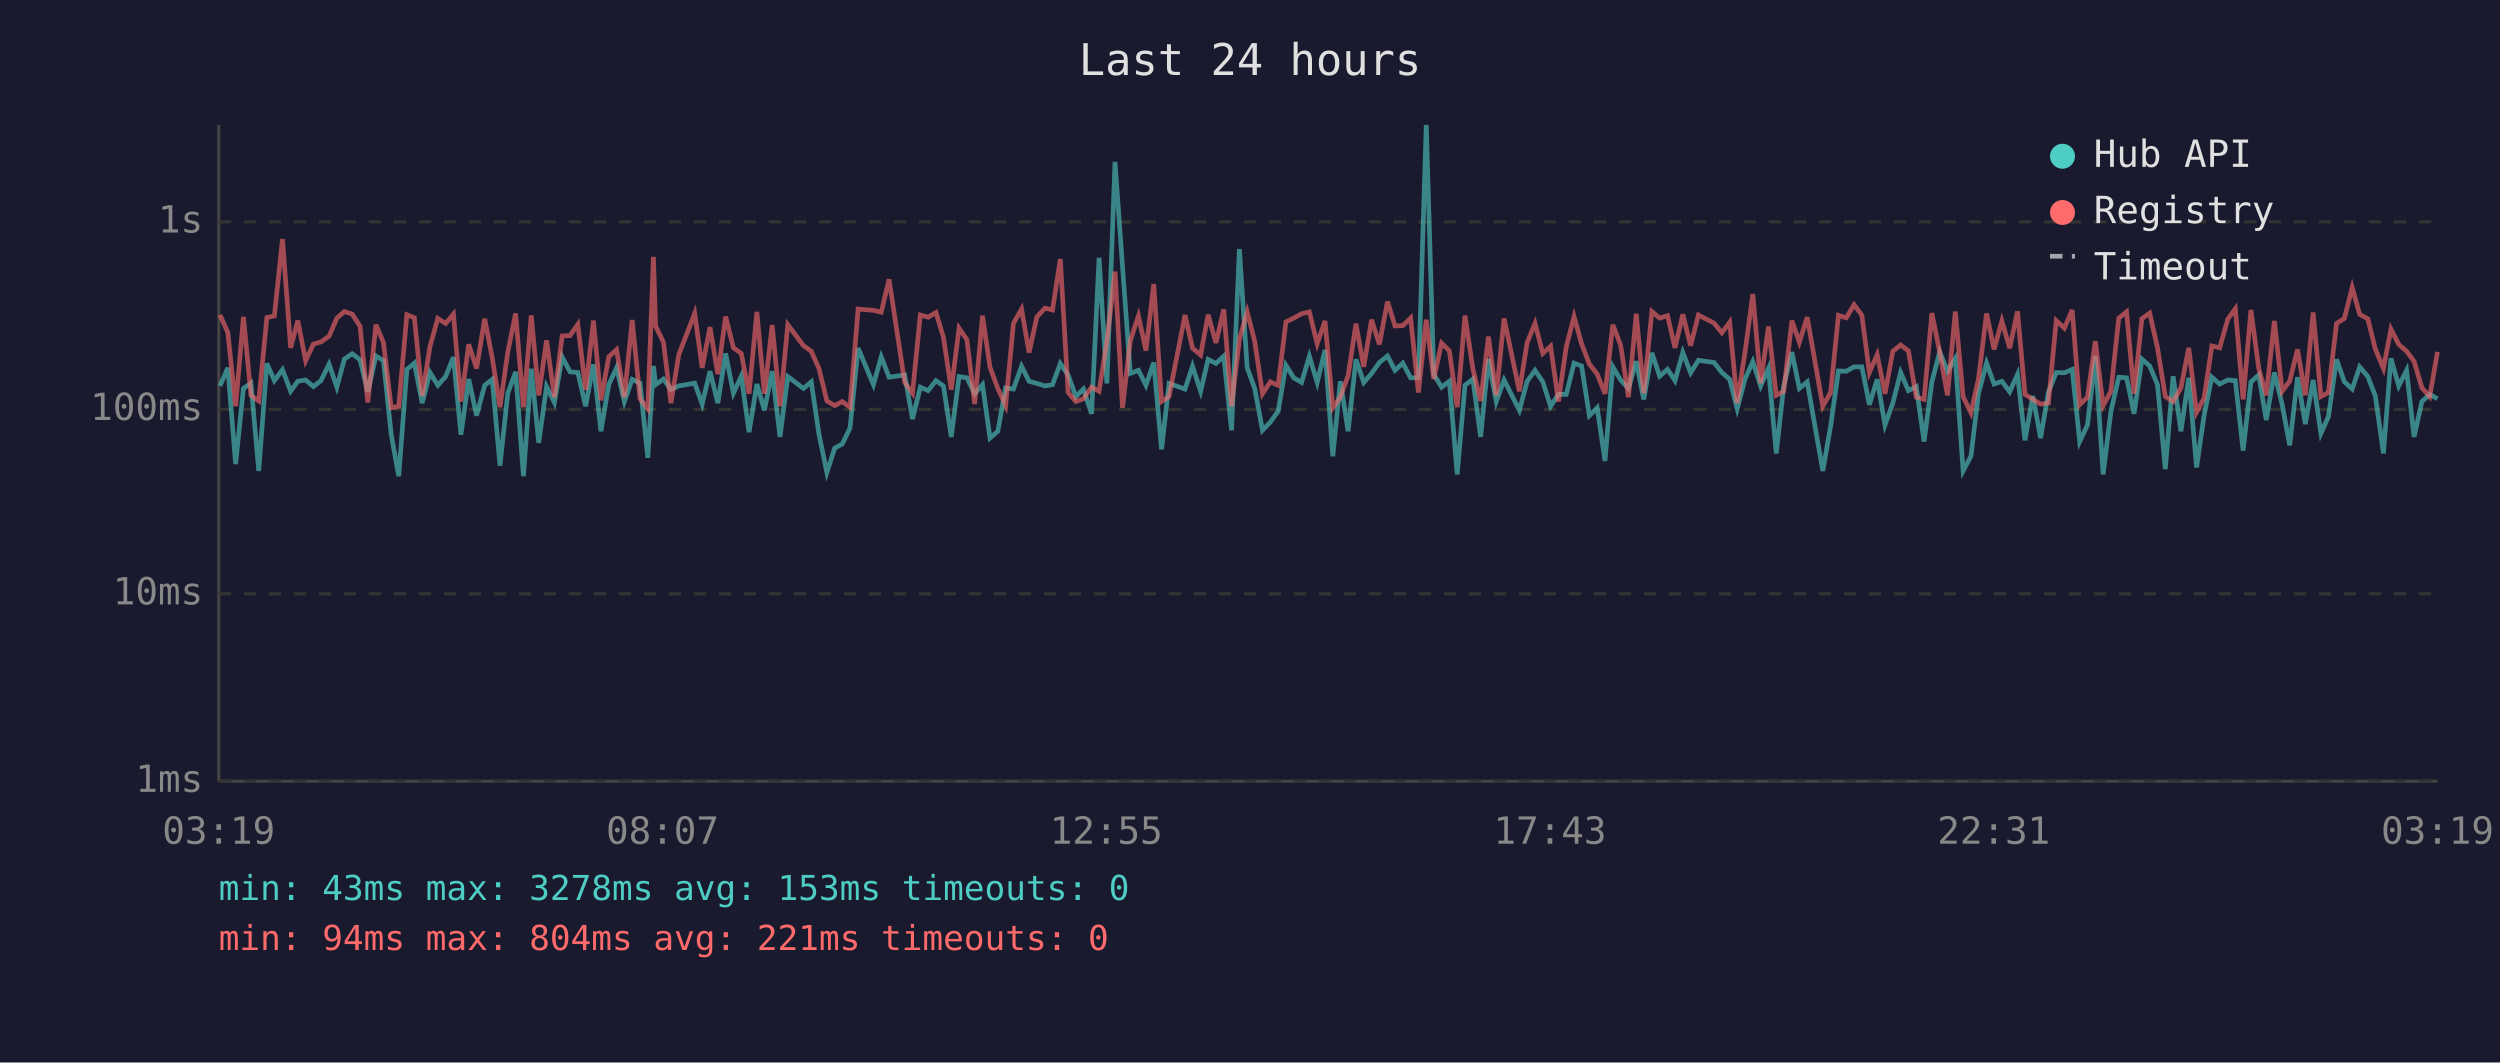
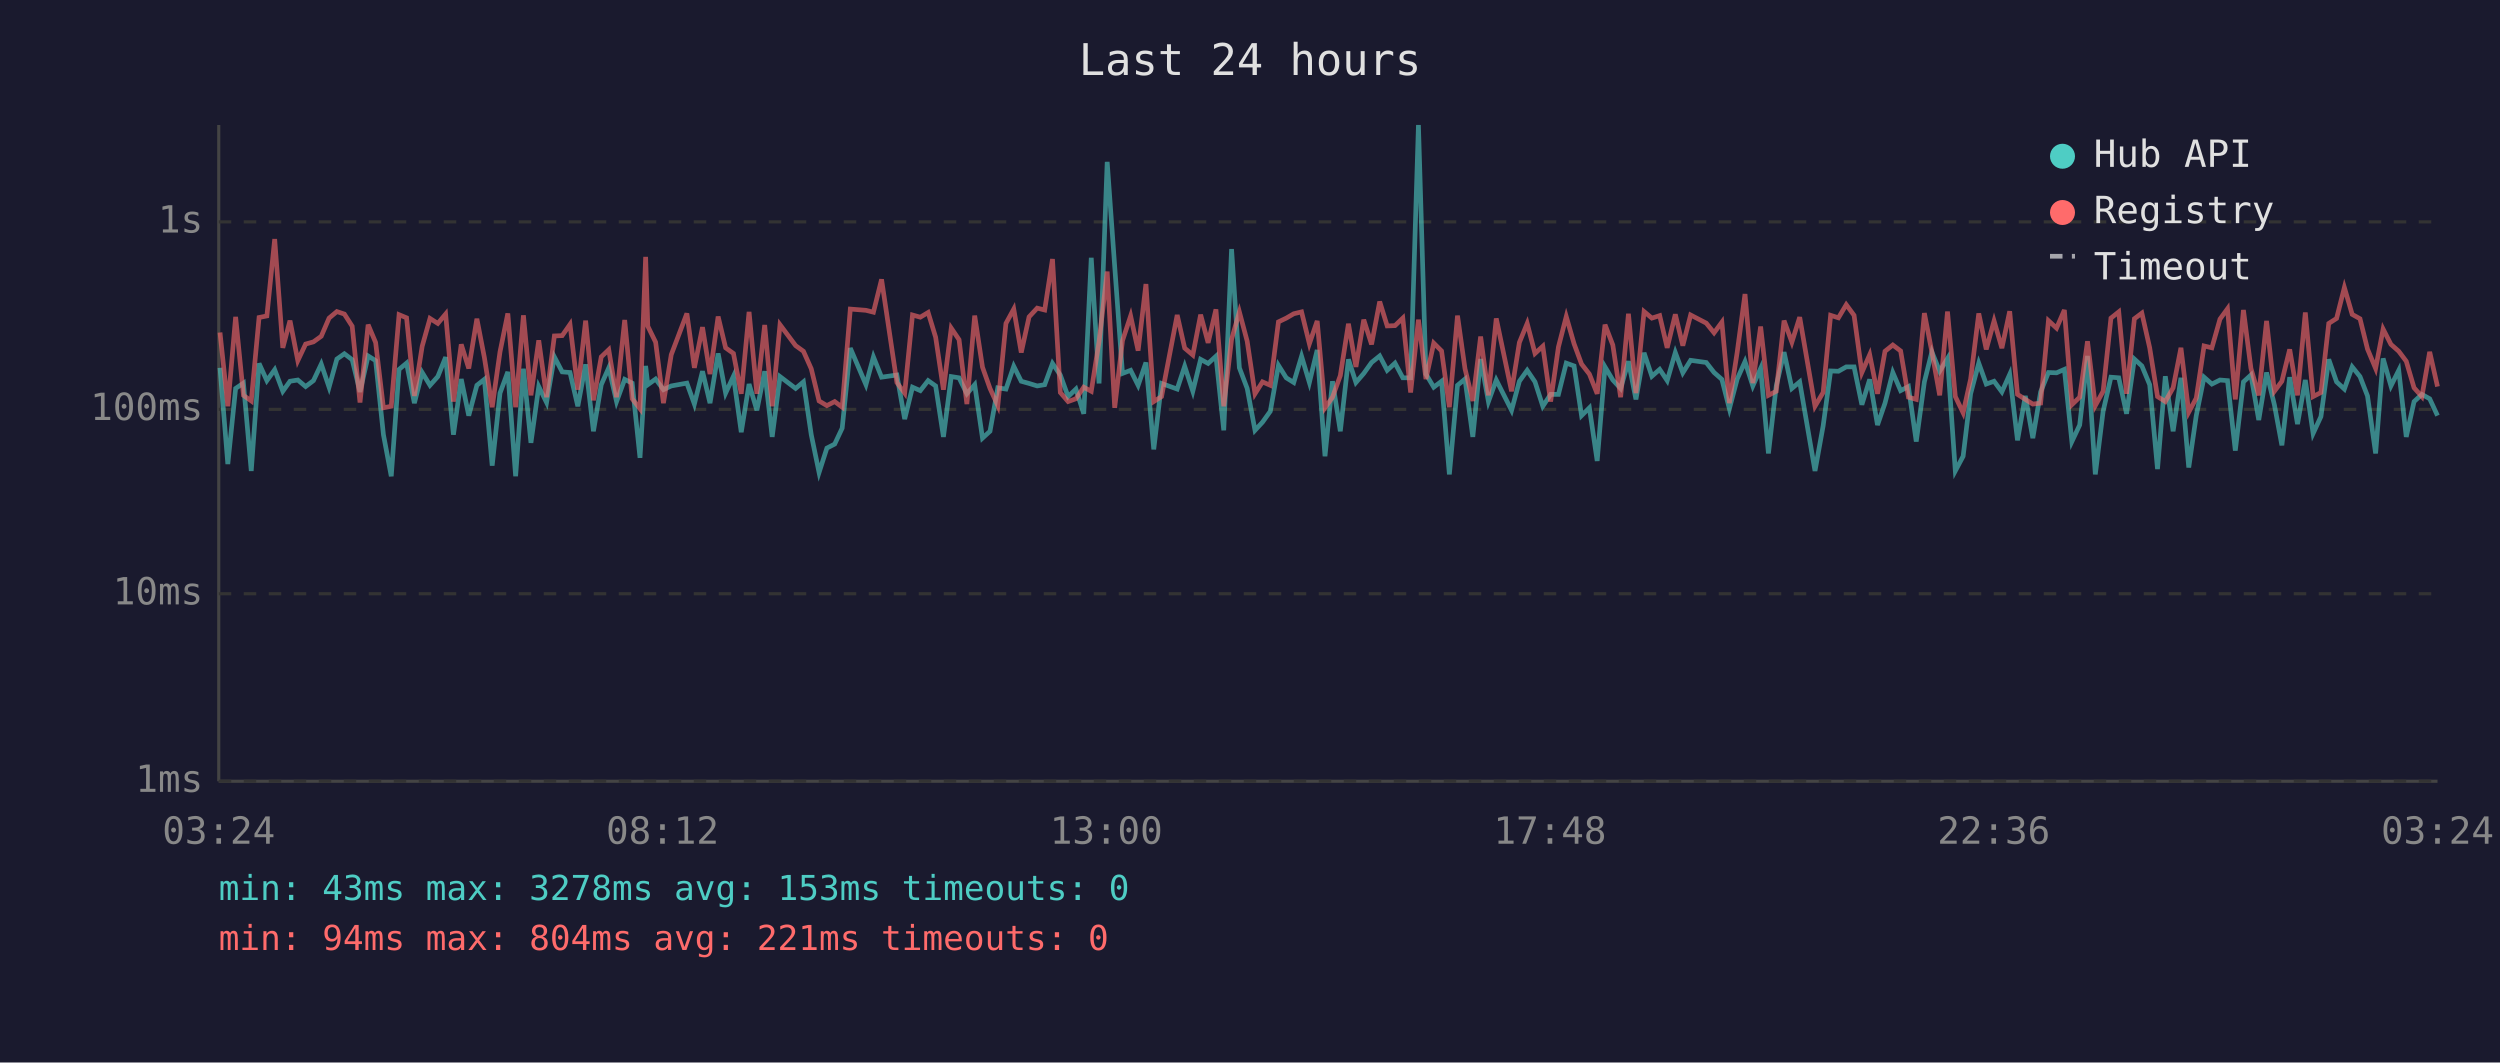
<svg xmlns="http://www.w3.org/2000/svg" viewBox="0 0 800 340" font-family="monospace" font-size="12">
  <rect width="800" height="340" fill="#1a1a2e" />
  <text x="400" y="24" fill="#e0e0e0" font-size="14" text-anchor="middle">Last 24 hours</text>
  <line x1="70" y1="40" x2="70" y2="250" stroke="#444" stroke-width="1" />
  <line x1="70" y1="250" x2="780" y2="250" stroke="#444" stroke-width="1" />
  <line x1="70" y1="250" x2="780" y2="250" stroke="#333" stroke-width="1" stroke-dasharray="4" />
  <text x="65" y="250" fill="#888" text-anchor="end" dominant-baseline="middle">1ms</text>
  <line x1="70" y1="190" x2="780" y2="190" stroke="#333" stroke-width="1" stroke-dasharray="4" />
  <text x="65" y="190" fill="#888" text-anchor="end" dominant-baseline="middle">10ms</text>
  <line x1="70" y1="131" x2="780" y2="131" stroke="#333" stroke-width="1" stroke-dasharray="4" />
  <text x="65" y="131" fill="#888" text-anchor="end" dominant-baseline="middle">100ms</text>
  <line x1="70" y1="71" x2="780" y2="71" stroke="#333" stroke-width="1" stroke-dasharray="4" />
  <text x="65" y="71" fill="#888" text-anchor="end" dominant-baseline="middle">1s</text>
-   <text x="70" y="270" fill="#888" text-anchor="middle">03:19</text>
-   <text x="212" y="270" fill="#888" text-anchor="middle">08:07</text>
-   <text x="354" y="270" fill="#888" text-anchor="middle">12:55</text>
-   <text x="496" y="270" fill="#888" text-anchor="middle">17:43</text>
-   <text x="638" y="270" fill="#888" text-anchor="middle">22:31</text>
-   <text x="780" y="270" fill="#888" text-anchor="middle">03:19</text>
-   <polyline points="70.4,123.5 72.9,117.7 75.4,148.5 77.9,124.3 80.3,122.6 82.8,150.7 85.4,116.3 87.8,121.8 90.4,118.3 93.0,125.2 95.3,122.0 97.8,121.6 100.3,123.7 102.7,121.8 105.3,116.5 107.8,123.9 110.2,114.9 112.7,113.2 115.2,115.1 117.7,125.4 120.3,113.9 122.7,115.4 125.2,139.1 127.6,152.4 130.2,118.2 132.6,116.2 135.1,129.0 137.6,119.2 140.1,123.3 142.6,120.5 145.1,114.3 147.5,139.1 150.0,121.3 152.5,133.0 155.1,123.3 157.5,121.4 160.0,149.0 162.5,125.8 165.0,119.0 167.5,152.4 170.0,118.0 172.4,141.7 174.9,123.7 177.4,128.8 179.9,114.2 182.4,119.0 184.9,119.2 187.4,130.0 189.9,116.6 192.3,138.0 194.8,123.1 197.3,117.7 199.8,128.5 202.3,121.4 204.8,122.6 207.3,146.5 209.1,117.1 209.8,123.1 212.3,121.3 214.7,124.7 217.2,123.5 222.3,122.6 224.7,129.3 227.2,118.8 229.7,129.0 232.2,113.1 234.7,125.8 237.2,120.4 239.7,138.3 242.2,122.9 244.6,131.3 247.1,118.8 249.6,139.8 252.1,120.5 257.1,124.3 259.6,122.2 262.1,139.1 264.6,151.2 267.1,143.4 269.5,142.1 272.0,137.0 274.6,111.4 279.5,123.1 282.0,114.2 284.5,120.7 289.5,120.0 292.0,134.1 294.5,123.9 297.0,125.0 299.5,121.8 301.9,123.5 304.4,139.8 306.9,120.5 309.4,120.9 311.9,126.0 314.4,123.1 316.8,140.2 319.3,138.0 321.8,124.1 324.3,124.5 326.9,117.2 329.3,122.0 331.8,122.7 334.4,123.5 336.8,123.1 339.3,116.3 341.8,120.0 344.3,126.9 346.7,124.5 349.3,132.4 351.7,82.5 354.2,122.7 356.8,51.8 359.2,85.2 361.7,119.5 364.3,118.5 366.7,123.3 369.2,116.0 371.7,143.8 374.1,122.7 379.2,124.5 381.6,117.2 384.2,125.2 386.6,115.0 389.1,116.3 391.6,114.0 394.1,137.7 396.6,79.7 399.1,117.7 401.5,124.3 404.0,137.7 406.5,135.1 409.0,131.6 411.5,116.9 414.0,120.9 416.5,122.4 419.0,114.0 421.5,122.4 424.0,112.0 426.5,146.0 428.9,122.0 431.4,138.0 433.9,115.0 436.4,122.4 438.9,119.5 441.4,116.0 444.0,113.9 446.4,118.5 448.9,116.2 451.4,120.9 453.9,120.9 456.4,40.0 458.8,119.7 461.3,123.9 463.8,122.0 466.3,151.8 468.8,123.3 471.3,121.3 473.8,139.8 476.3,114.9 478.8,128.5 481.3,121.6 486.2,131.3 488.7,122.0 491.2,118.5 493.7,122.2 496.2,130.0 498.7,126.2 501.2,126.2 503.7,116.2 506.1,117.1 508.6,133.0 511.1,130.5 513.6,147.5 516.1,117.4 518.6,121.6 521.1,124.3 523.6,115.6 526.0,127.8 528.6,112.9 531.1,120.4 533.6,118.2 536.0,121.8 538.5,112.8 541.0,119.3 543.5,115.3 548.5,116.0 551.0,119.2 553.5,121.4 555.9,130.8 558.4,121.3 560.9,115.7 563.4,123.5 565.9,117.9 568.4,145.1 570.8,123.5 573.4,112.7 575.8,124.3 578.3,122.2 583.3,150.7 585.8,136.3 588.3,118.7 590.8,118.8 593.3,117.4 595.8,117.4 598.2,129.5 600.7,121.4 603.2,136.0 605.7,129.0 608.2,119.2 610.7,125.0 613.2,123.7 615.7,141.3 618.2,122.2 620.7,112.6 623.2,118.8 625.7,114.7 628.2,150.7 630.7,146.0 633.1,126.0 635.7,116.2 638.1,122.9 640.6,122.0 643.1,125.4 645.6,119.8 648.0,140.9 650.5,126.7 653.0,140.2 655.5,125.4 658.0,119.2 660.6,119.3 663.1,118.2 665.5,141.3 668.0,136.0 670.5,113.9 673.0,151.8 675.5,131.6 678.0,120.7 680.5,120.9 682.9,132.4 685.4,114.9 687.9,117.1 690.4,123.1 692.9,150.1 695.4,120.4 697.9,138.0 700.4,120.9 702.9,149.6 705.3,133.0 707.8,120.7 710.3,122.9 712.9,121.6 715.3,121.8 717.8,144.2 720.3,122.2 722.8,120.0 725.2,134.4 727.8,119.2 730.3,129.5 732.7,142.5 735.2,120.7 737.7,135.7 740.2,121.6 742.7,138.7 745.1,133.3 747.7,115.0 750.2,122.2 752.7,124.5 755.1,117.4 757.7,120.5 760.1,126.7 762.7,145.1 765.1,114.7 767.6,123.5 770.1,118.5 772.5,139.8 775.0,128.5 777.5,126.2 780.0,127.6" fill="none" stroke="#4ecdc4" stroke-width="1.5" opacity="0.6" />
-   <polyline points="70.4,100.8 72.9,106.4 75.4,130.0 77.9,101.4 80.3,126.5 82.8,128.3 85.4,101.6 87.8,101.1 90.4,76.5 93.0,111.3 95.3,102.6 97.8,115.4 100.3,110.1 102.7,109.4 105.3,107.6 107.8,101.8 110.2,99.7 112.7,100.5 115.2,104.4 117.7,128.8 120.3,103.9 122.7,109.6 125.2,130.5 127.6,130.0 130.2,100.7 132.6,101.7 135.1,126.7 137.6,110.8 140.1,101.9 142.6,103.5 145.1,100.5 147.5,128.5 150.0,110.2 152.5,117.9 155.1,102.0 157.5,114.4 160.0,130.3 162.5,112.6 165.0,100.3 167.5,130.3 170.0,100.9 172.4,126.5 174.9,108.9 177.4,127.1 179.9,107.5 182.4,107.4 184.9,103.8 187.4,124.7 189.9,102.6 192.3,128.1 194.8,114.2 197.3,111.9 199.8,127.1 202.3,102.4 204.8,127.6 207.3,130.8 209.1,82.2 209.8,104.4 212.3,109.5 214.7,129.0 217.2,113.5 222.3,100.3 224.7,117.7 227.2,104.7 229.7,119.7 232.2,101.3 234.7,111.3 237.2,113.1 239.7,126.0 242.2,99.8 244.6,126.0 247.1,104.0 249.6,130.0 252.1,103.9 257.1,110.6 259.6,112.4 262.1,118.0 264.6,128.3 267.1,129.8 269.5,128.5 272.0,130.3 274.6,98.9 279.5,99.3 282.0,99.9 284.5,89.4 289.5,122.4 292.0,125.8 294.5,100.8 297.0,101.5 299.5,100.0 301.9,107.9 304.4,124.7 306.9,105.0 309.4,108.7 311.9,129.3 314.4,101.0 316.8,117.5 319.3,124.3 321.8,129.8 324.3,103.5 326.9,98.9 329.3,112.8 331.8,101.4 334.4,98.6 336.8,99.2 339.3,82.9 341.8,125.6 344.3,128.5 346.7,127.6 349.3,123.9 351.7,125.2 354.2,109.3 356.8,86.9 359.2,130.5 361.7,109.0 364.3,101.1 366.7,112.2 369.2,90.9 371.7,128.5 374.1,126.9 379.2,100.8 381.6,111.4 384.2,113.6 386.6,100.7 389.1,109.7 391.6,99.0 394.1,130.0 396.6,108.6 399.1,99.8 401.5,109.2 404.0,126.0 406.5,122.2 409.0,123.3 411.5,103.0 414.0,101.8 416.5,100.4 419.0,99.8 421.5,110.0 424.0,102.7 426.5,130.5 428.9,127.1 431.4,120.2 433.9,103.6 436.4,117.4 438.9,102.3 441.4,110.2 444.0,96.5 446.4,104.3 448.9,104.2 451.4,101.8 453.9,125.6 456.4,102.3 458.8,121.3 461.3,109.8 463.8,112.3 466.3,130.3 468.8,101.0 471.3,118.0 473.8,128.3 476.3,107.7 478.8,126.5 481.3,101.9 486.2,125.2 488.7,109.6 491.2,103.5 493.7,113.1 496.2,110.8 498.7,128.5 501.2,111.0 503.7,101.3 506.1,110.0 508.6,116.5 511.1,119.7 513.6,126.0 516.1,103.9 518.6,110.4 521.1,127.1 523.6,100.4 526.0,125.8 528.6,99.7 531.1,101.8 533.6,101.0 536.0,111.3 538.5,100.6 541.0,110.6 543.5,100.8 548.5,103.4 551.0,106.5 553.5,103.1 555.9,129.0 558.4,112.7 560.9,94.1 563.4,122.6 565.9,104.5 568.4,126.5 570.8,125.2 573.4,102.6 575.8,109.5 578.3,101.5 583.3,130.0 585.8,125.6 588.3,100.9 590.8,101.7 593.3,97.5 595.8,100.9 598.2,119.2 600.7,113.5 603.2,126.0 605.7,112.4 608.2,110.4 610.7,112.3 613.2,127.1 615.7,127.8 618.2,100.2 620.7,112.6 623.2,126.5 625.7,99.7 628.2,126.9 630.7,132.1 633.1,121.3 635.7,100.3 638.1,111.8 640.6,102.7 643.1,111.4 645.6,99.6 648.0,126.2 650.5,127.8 653.0,129.3 655.5,129.0 658.0,102.6 660.6,105.0 663.1,99.2 665.5,129.5 668.0,127.1 670.5,109.2 673.0,129.8 675.5,125.2 678.0,101.8 680.5,99.8 682.9,126.0 685.4,102.0 687.9,100.2 690.4,111.3 692.9,126.9 695.4,128.5 697.9,124.1 700.4,111.3 702.9,131.9 705.3,127.4 707.8,110.7 710.3,111.3 712.9,102.1 715.3,98.8 717.8,127.8 720.3,99.2 722.8,117.9 725.2,126.5 727.8,102.7 730.3,125.2 732.7,122.0 735.2,111.8 737.7,126.5 740.2,100.0 742.7,126.9 745.1,125.6 747.7,103.5 750.2,101.9 752.7,92.0 755.1,100.6 757.7,102.0 760.1,111.7 762.7,117.9 765.1,105.3 767.6,110.2 770.1,112.4 772.5,115.6 775.0,124.1 777.5,126.9 780.0,112.6" fill="none" stroke="#ff6b6b" stroke-width="1.5" opacity="0.6" />
+   <text x="70" y="270" fill="#888" text-anchor="middle">03:24</text>
+   <text x="212" y="270" fill="#888" text-anchor="middle">08:12</text>
+   <text x="354" y="270" fill="#888" text-anchor="middle">13:00</text>
+   <text x="496" y="270" fill="#888" text-anchor="middle">17:48</text>
+   <text x="638" y="270" fill="#888" text-anchor="middle">22:36</text>
+   <text x="780" y="270" fill="#888" text-anchor="middle">03:24</text>
+   <polyline points="70.4,117.7 72.9,148.5 75.4,124.3 77.9,122.6 80.4,150.7 82.9,116.3 85.4,121.8 87.9,118.3 90.5,125.2 92.8,122.0 95.3,121.6 97.8,123.7 100.3,121.8 102.8,116.5 105.3,123.9 107.8,114.9 110.2,113.2 112.7,115.1 115.2,125.4 117.8,113.9 120.2,115.4 122.7,139.1 125.2,152.4 127.7,118.2 130.1,116.2 132.6,129.0 135.1,119.2 137.6,123.3 140.1,120.5 142.6,114.3 145.1,139.1 147.6,121.3 150.0,133.0 152.6,123.3 155.0,121.4 157.5,149.0 160.0,125.8 162.5,119.0 165.0,152.4 167.5,118.0 169.9,141.7 172.4,123.7 174.9,128.8 177.4,114.2 179.9,119.0 182.4,119.2 184.9,130.0 187.4,116.6 189.9,138.0 192.4,123.1 194.8,117.7 197.3,128.5 199.9,121.4 202.3,122.6 204.8,146.5 206.6,117.1 207.3,123.1 209.8,121.3 212.3,124.7 214.8,123.5 219.8,122.6 222.2,129.3 224.8,118.8 227.2,129.0 229.8,113.1 232.2,125.8 234.7,120.4 237.2,138.3 239.7,122.9 242.2,131.3 244.7,118.8 247.1,139.8 249.6,120.5 254.6,124.3 257.1,122.2 259.6,139.1 262.1,151.2 264.6,143.4 267.1,142.1 269.5,137.0 272.1,111.4 277.1,123.1 279.5,114.2 282.1,120.7 287.0,120.0 289.5,134.1 292.0,123.9 294.5,125.0 297.0,121.8 299.4,123.5 301.9,139.8 304.4,120.5 306.9,120.9 309.4,126.0 311.9,123.1 314.4,140.2 316.8,138.0 319.3,124.1 321.9,124.5 324.4,117.2 326.8,122.0 329.3,122.7 331.9,123.5 334.3,123.1 336.8,116.3 339.3,120.0 341.8,126.9 344.3,124.5 346.8,132.4 349.2,82.5 351.7,122.7 354.3,51.8 356.7,85.2 359.2,119.5 361.8,118.5 364.2,123.3 366.7,116.0 369.2,143.8 371.7,122.7 376.7,124.5 379.1,117.2 381.7,125.2 384.2,115.0 386.6,116.3 389.1,114.0 391.6,137.7 394.1,79.7 396.6,117.7 399.1,124.3 401.6,137.7 404.0,135.1 406.5,131.6 409.1,116.9 411.6,120.9 414.0,122.4 416.5,114.0 419.0,122.4 421.5,112.0 424.0,146.0 426.4,122.0 428.9,138.0 431.5,115.0 433.9,122.4 436.4,119.5 438.9,116.0 441.5,113.9 443.9,118.5 446.4,116.2 448.9,120.9 451.4,120.9 453.9,40.0 456.3,119.7 458.8,123.9 461.3,122.0 463.8,151.8 466.4,123.3 468.8,121.3 471.3,139.8 473.8,114.9 476.3,128.5 478.8,121.6 483.7,131.3 486.2,122.0 488.7,118.5 491.2,122.2 493.7,130.0 496.2,126.2 498.7,126.2 501.2,116.2 503.7,117.1 506.1,133.0 508.6,130.5 511.1,147.5 513.6,117.4 516.1,121.6 518.6,124.3 521.1,115.6 523.5,127.8 526.1,112.9 528.6,120.4 531.1,118.2 533.5,121.8 536.1,112.8 538.5,119.3 541.0,115.3 546.0,116.0 548.5,119.2 551.0,121.4 553.4,130.8 555.9,121.3 558.4,115.7 560.9,123.5 563.4,117.9 565.9,145.1 568.4,123.5 570.9,112.7 573.4,124.3 575.9,122.2 580.8,150.7 583.4,136.3 585.8,118.7 588.3,118.8 590.8,117.4 593.3,117.4 595.8,129.5 598.3,121.4 600.8,136.0 603.2,129.0 605.7,119.2 608.2,125.0 610.7,123.7 613.2,141.3 615.8,122.2 618.2,112.6 620.7,118.8 623.2,114.7 625.7,150.7 628.2,146.0 630.6,126.0 633.2,116.2 635.6,122.9 638.1,122.0 640.6,125.4 643.1,119.8 645.6,140.9 648.1,126.7 650.5,140.2 653.0,125.4 655.5,119.2 658.1,119.3 660.6,118.2 663.0,141.3 665.5,136.0 668.0,113.9 670.5,151.8 673.0,131.6 675.5,120.7 678.0,120.9 680.5,132.4 683.0,114.9 685.4,117.1 687.9,123.1 690.4,150.1 692.9,120.4 695.4,138.0 697.9,120.9 700.4,149.6 702.8,133.0 705.3,120.7 707.8,122.9 710.4,121.6 712.8,121.8 715.3,144.2 717.9,122.2 720.3,120.0 722.8,134.4 725.3,119.2 727.8,129.5 730.2,142.5 732.7,120.7 735.2,135.7 737.7,121.6 740.2,138.7 742.7,133.3 745.2,115.0 747.7,122.2 750.2,124.5 752.7,117.4 755.2,120.5 757.6,126.7 760.2,145.1 762.6,114.7 765.1,123.5 767.6,118.5 770.0,139.8 772.5,128.5 775.0,126.2 777.5,127.6 780.0,133.0" fill="none" stroke="#4ecdc4" stroke-width="1.5" opacity="0.6" />
+   <polyline points="70.4,106.4 72.9,130.0 75.4,101.4 77.9,126.5 80.4,128.3 82.9,101.6 85.4,101.1 87.9,76.5 90.5,111.3 92.8,102.6 95.3,115.4 97.8,110.1 100.3,109.4 102.8,107.6 105.3,101.8 107.8,99.7 110.2,100.5 112.7,104.4 115.2,128.8 117.8,103.9 120.2,109.6 122.7,130.5 125.2,130.0 127.7,100.7 130.1,101.7 132.6,126.7 135.1,110.8 137.6,101.9 140.1,103.5 142.6,100.5 145.1,128.5 147.6,110.2 150.0,117.9 152.6,102.0 155.0,114.4 157.5,130.3 160.0,112.6 162.5,100.3 165.0,130.3 167.5,100.9 169.9,126.5 172.4,108.9 174.9,127.1 177.4,107.5 179.9,107.4 182.4,103.8 184.9,124.7 187.4,102.6 189.9,128.1 192.4,114.2 194.8,111.9 197.3,127.1 199.9,102.4 202.3,127.6 204.8,130.8 206.6,82.2 207.3,104.4 209.8,109.5 212.3,129.0 214.8,113.5 219.8,100.3 222.2,117.7 224.8,104.7 227.2,119.7 229.8,101.3 232.2,111.3 234.7,113.1 237.2,126.0 239.7,99.8 242.2,126.0 244.7,104.0 247.1,130.0 249.6,103.9 254.6,110.6 257.1,112.4 259.6,118.0 262.1,128.3 264.6,129.8 267.1,128.5 269.5,130.3 272.1,98.9 277.1,99.3 279.5,99.9 282.1,89.4 287.0,122.4 289.5,125.8 292.0,100.8 294.5,101.5 297.0,100.0 299.4,107.9 301.9,124.7 304.4,105.0 306.9,108.7 309.4,129.3 311.9,101.0 314.4,117.5 316.8,124.3 319.3,129.8 321.9,103.5 324.4,98.9 326.8,112.8 329.3,101.4 331.9,98.6 334.3,99.2 336.8,82.9 339.3,125.6 341.8,128.5 344.3,127.6 346.8,123.9 349.2,125.2 351.7,109.3 354.3,86.9 356.7,130.5 359.2,109.0 361.8,101.1 364.2,112.2 366.7,90.9 369.2,128.5 371.7,126.9 376.7,100.8 379.1,111.4 381.7,113.6 384.2,100.7 386.6,109.7 389.1,99.0 391.6,130.0 394.1,108.6 396.6,99.8 399.1,109.2 401.6,126.0 404.0,122.2 406.5,123.3 409.1,103.0 411.6,101.8 414.0,100.4 416.5,99.8 419.0,110.0 421.5,102.7 424.0,130.5 426.4,127.1 428.9,120.2 431.5,103.6 433.9,117.4 436.4,102.3 438.9,110.2 441.5,96.5 443.9,104.3 446.4,104.2 448.9,101.8 451.4,125.6 453.9,102.3 456.3,121.3 458.8,109.8 461.3,112.3 463.8,130.3 466.4,101.0 468.8,118.0 471.3,128.3 473.8,107.7 476.3,126.5 478.8,101.9 483.7,125.2 486.2,109.6 488.7,103.5 491.2,113.1 493.7,110.8 496.2,128.5 498.7,111.0 501.2,101.3 503.7,110.0 506.1,116.5 508.6,119.7 511.1,126.0 513.6,103.9 516.1,110.4 518.6,127.1 521.1,100.4 523.5,125.8 526.1,99.7 528.6,101.8 531.1,101.0 533.5,111.3 536.1,100.6 538.5,110.6 541.0,100.8 546.0,103.4 548.5,106.5 551.0,103.1 553.4,129.0 555.9,112.7 558.4,94.1 560.9,122.6 563.4,104.5 565.9,126.5 568.4,125.2 570.9,102.6 573.4,109.5 575.9,101.5 580.8,130.0 583.4,125.6 585.8,100.9 588.3,101.7 590.8,97.5 593.3,100.9 595.8,119.2 598.3,113.5 600.8,126.0 603.2,112.4 605.7,110.4 608.2,112.3 610.7,127.1 613.2,127.8 615.8,100.2 618.2,112.6 620.7,126.5 623.2,99.7 625.7,126.9 628.2,132.1 630.6,121.3 633.2,100.3 635.6,111.8 638.1,102.7 640.6,111.4 643.1,99.6 645.6,126.2 648.1,127.8 650.5,129.3 653.0,129.0 655.5,102.6 658.1,105.0 660.6,99.2 663.0,129.5 665.5,127.1 668.0,109.2 670.5,129.8 673.0,125.2 675.5,101.8 678.0,99.8 680.5,126.0 683.0,102.0 685.4,100.2 687.9,111.3 690.4,126.9 692.9,128.5 695.4,124.1 697.9,111.3 700.4,131.9 702.8,127.4 705.3,110.7 707.8,111.3 710.4,102.1 712.8,98.8 715.3,127.8 717.9,99.2 720.3,117.9 722.8,126.5 725.3,102.7 727.8,125.2 730.2,122.0 732.7,111.8 735.2,126.5 737.7,100.0 740.2,126.9 742.7,125.6 745.2,103.5 747.7,101.9 750.2,92.0 752.7,100.6 755.2,102.0 757.6,111.7 760.2,117.9 762.6,105.3 765.1,110.2 767.6,112.4 770.0,115.6 772.5,124.1 775.0,126.9 777.5,112.6 780.0,123.7" fill="none" stroke="#ff6b6b" stroke-width="1.5" opacity="0.6" />
  <circle cx="660" cy="50" r="4" fill="#4ecdc4" />
  <text x="670" y="50" fill="#e0e0e0" dominant-baseline="middle">Hub API</text>
  <circle cx="660" cy="68" r="4" fill="#ff6b6b" />
  <text x="670" y="68" fill="#e0e0e0" dominant-baseline="middle">Registry</text>
  <line x1="656" y1="82" x2="664" y2="82" stroke="#e0e0e0" stroke-width="1.5" stroke-dasharray="4,3" opacity="0.7" />
  <text x="670" y="86" fill="#e0e0e0" dominant-baseline="middle">Timeout</text>
  <text x="70" y="288" fill="#4ecdc4" font-size="11">min: 43ms  max: 3278ms  avg: 153ms  timeouts: 0</text>
  <text x="70" y="304" fill="#ff6b6b" font-size="11">min: 94ms  max: 804ms  avg: 221ms  timeouts: 0</text>
</svg>
